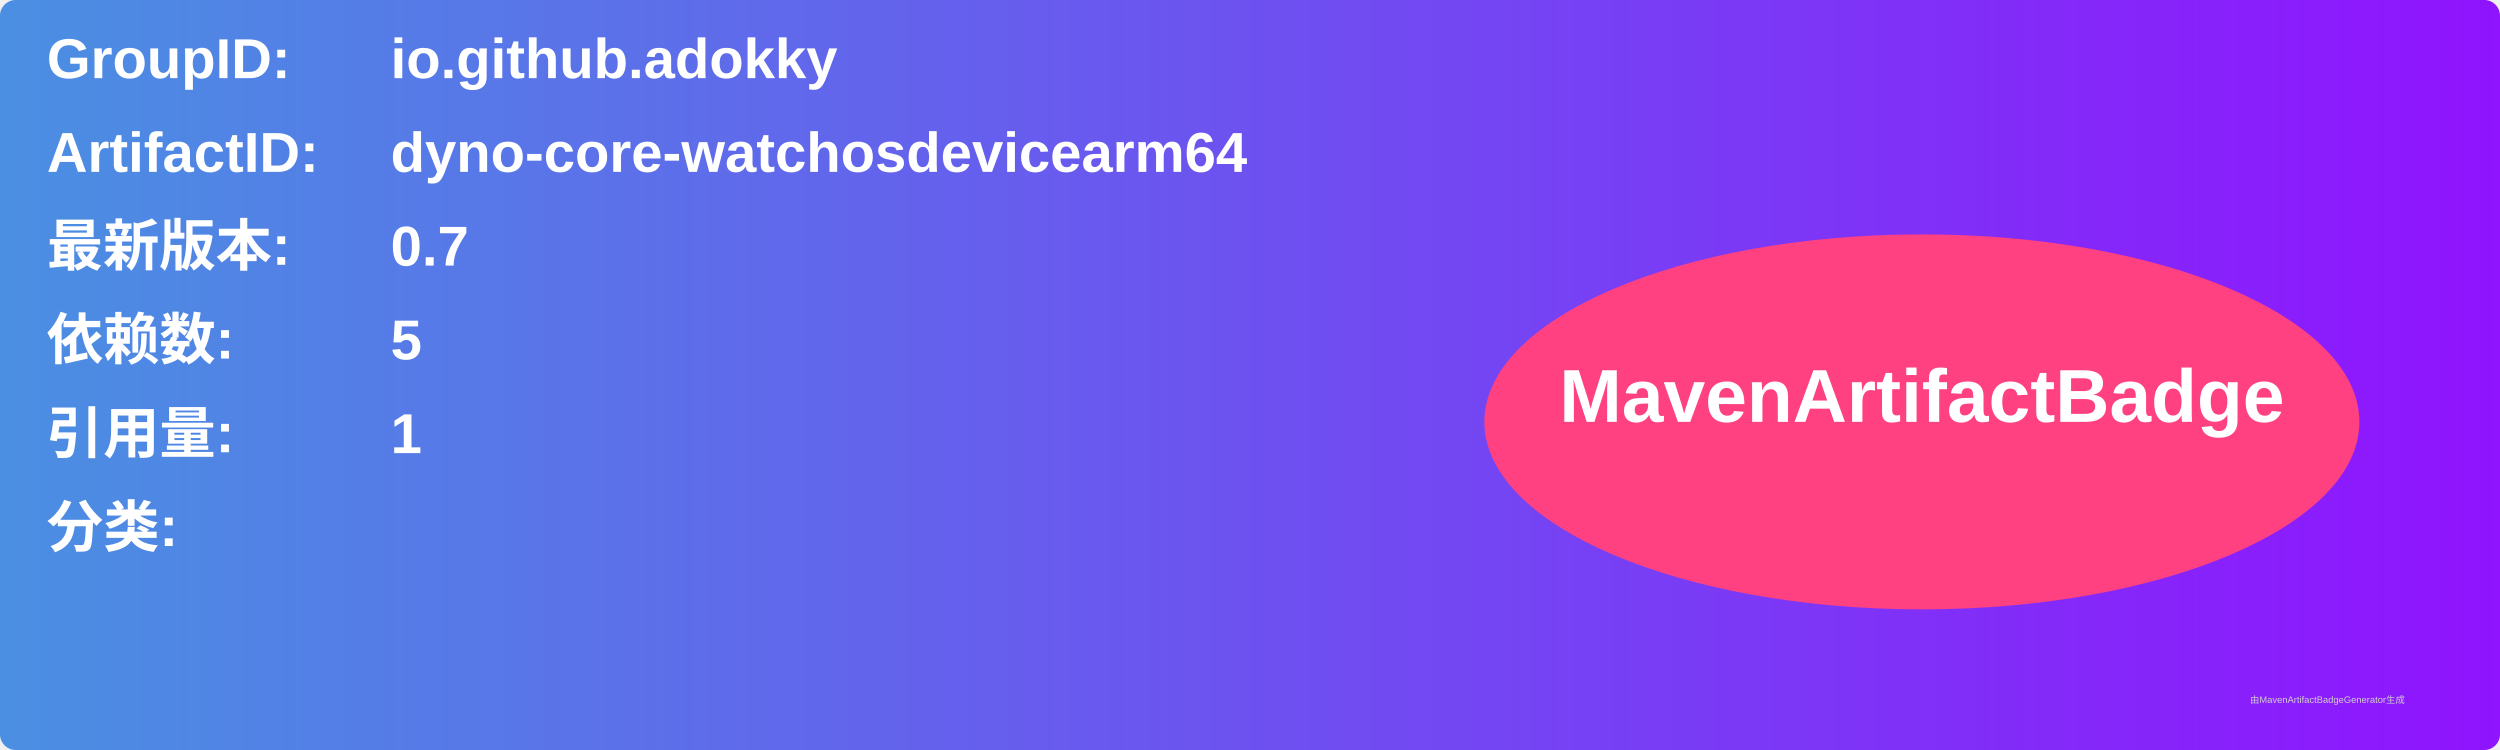
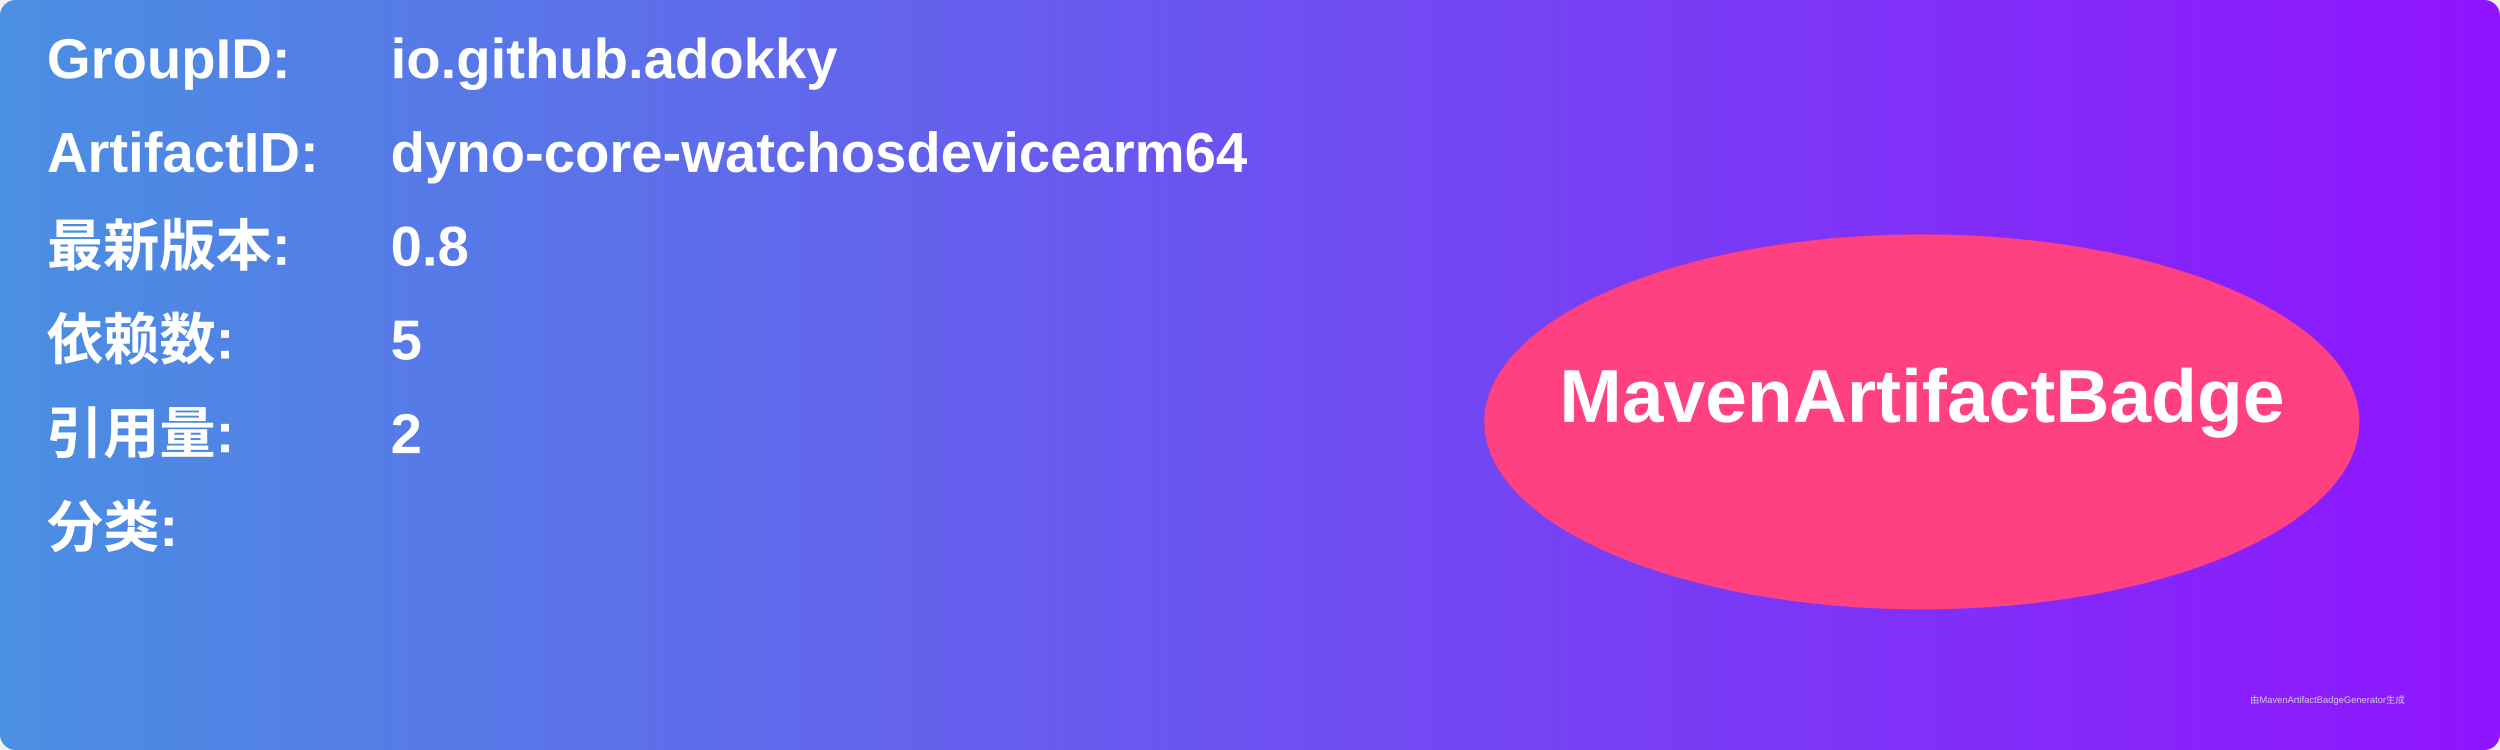
<svg xmlns="http://www.w3.org/2000/svg" width="800" height="240" viewBox="0 0 800 240">
  <linearGradient id="grad" x1="0%" y1="0%" x2="100%" y2="0%">
    <stop offset="0%" stop-color="#4a90e2" />
    <stop offset="100%" stop-color="#9013fe" />
  </linearGradient>
  <rect width="100%" height="100%" rx="5" ry="5" fill="url(#grad)" />
  <g transform="translate(15, 15)">
    <text x="0" y="10" font-family="Arial" font-size="18" fill="white" font-weight="bold" width="260">GroupID:</text>
    <text x="110" y="10" font-family="Arial" font-size="18" fill="white" font-weight="bold" width="460">io.github.adokky</text>
    <text x="0" y="40" font-family="Arial" font-size="18" fill="white" font-weight="bold" width="260">ArtifactID:</text>
    <text x="110" y="40" font-family="Arial" font-size="18" fill="white" font-weight="bold" width="460">dyno-core-watchosdevicearm64</text>
    <text x="0" y="70" font-family="Arial" font-size="18" fill="white" font-weight="bold">最新版本:</text>
    <text x="110" y="70" font-family="Arial" font-size="18" fill="white" font-weight="bold">
-       <tspan font-weight="bold">0.7</tspan>
+       <tspan font-weight="bold">0.8</tspan>
    </text>
    <text x="0" y="100" font-family="Arial" font-size="18" fill="white" font-weight="bold">依赖数: </text>
    <text x="110" y="100" font-family="Arial" font-size="18" fill="white">
      <tspan font-weight="bold">5</tspan>
    </text>
    <text x="0" y="130" font-family="Arial" font-size="18" fill="white" font-weight="bold">引用量: </text>
    <text x="110" y="130" font-family="Arial" font-size="18" fill="white">
-       <tspan font-weight="bold">1</tspan>
+       <tspan font-weight="bold">2</tspan>
    </text>
    <text x="0" y="160" font-family="Arial" font-size="18" fill="white" font-weight="bold">分类:</text>
    <text x="10" y="190" font-family="Arial" font-size="10" fill="white">
      <tspan font-weight="bold" />
    </text>
    <ellipse cx="600" cy="120" rx="140" ry="60" fill="#ff4081" />
    <text x="600" y="120" text-anchor="middle" font-family="Arial" font-size="24" fill="white" font-weight="bold">MavenArtifactBadge</text>
  </g>
  <text x="720" y="225" font-family="Arial" font-size="3" fill="#d0d0d0">由MavenArtifactBadgeGenerator生成</text>
</svg>
